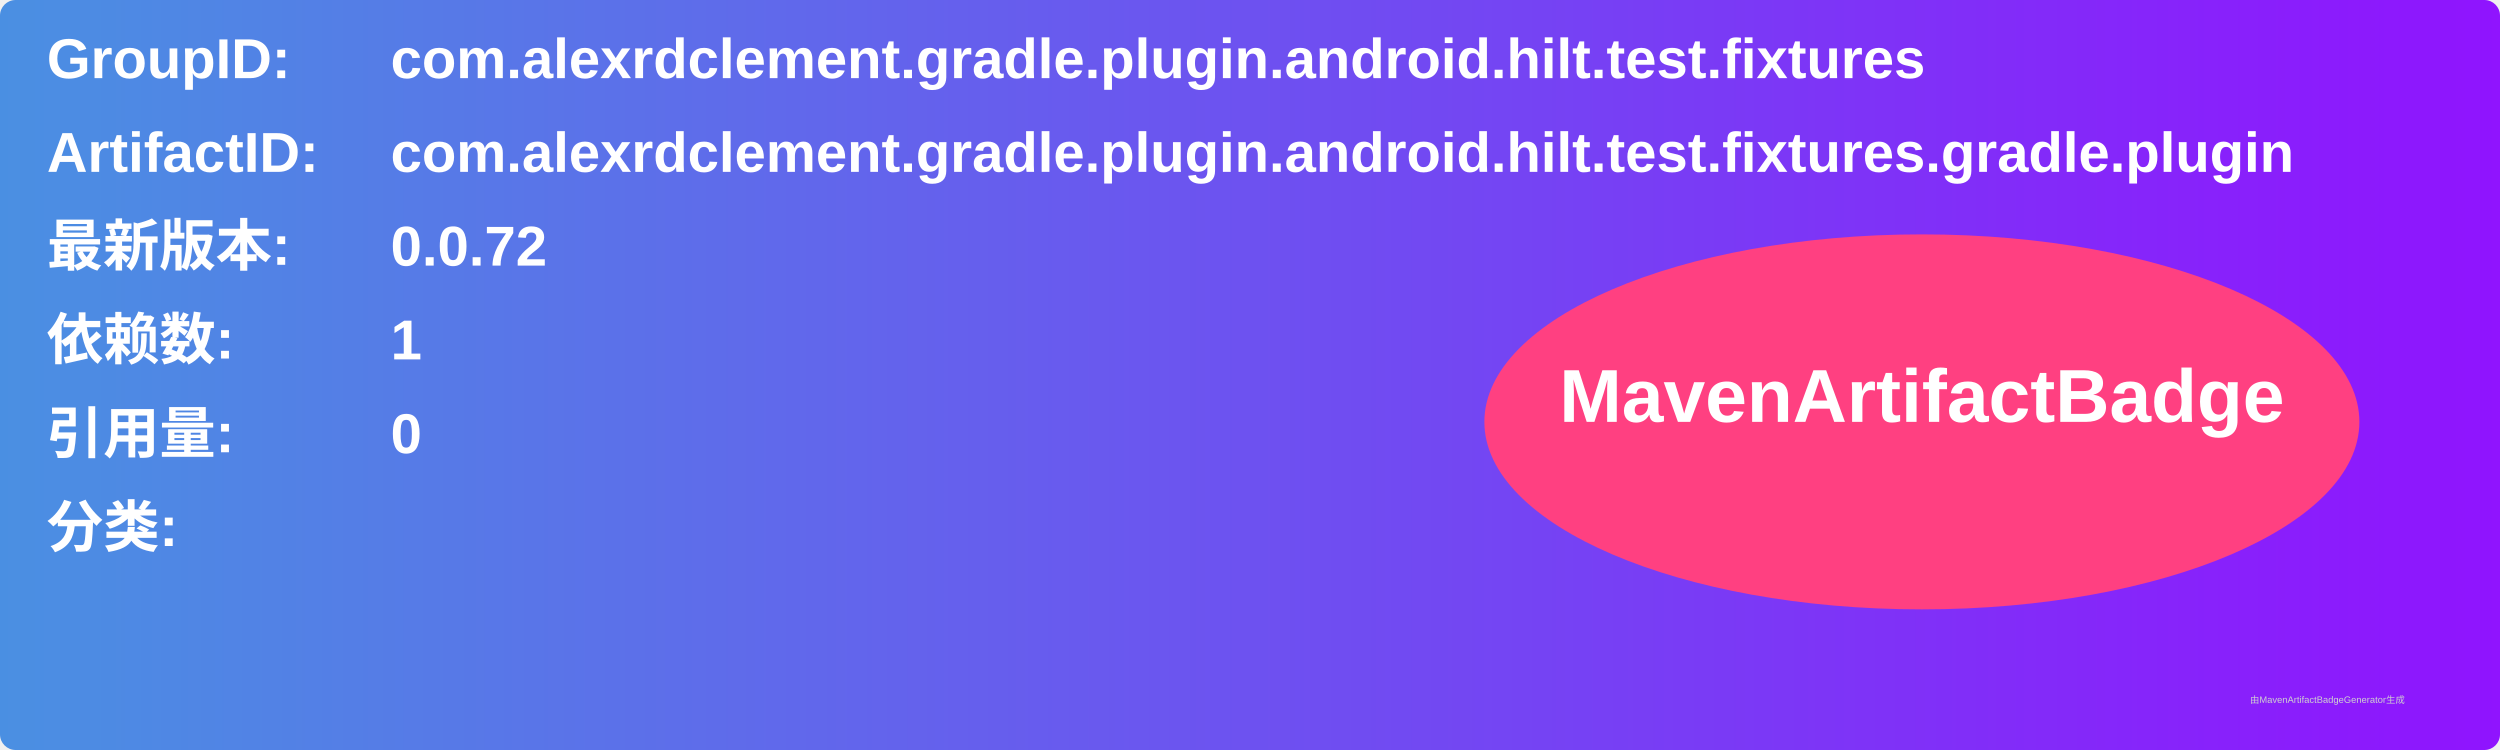
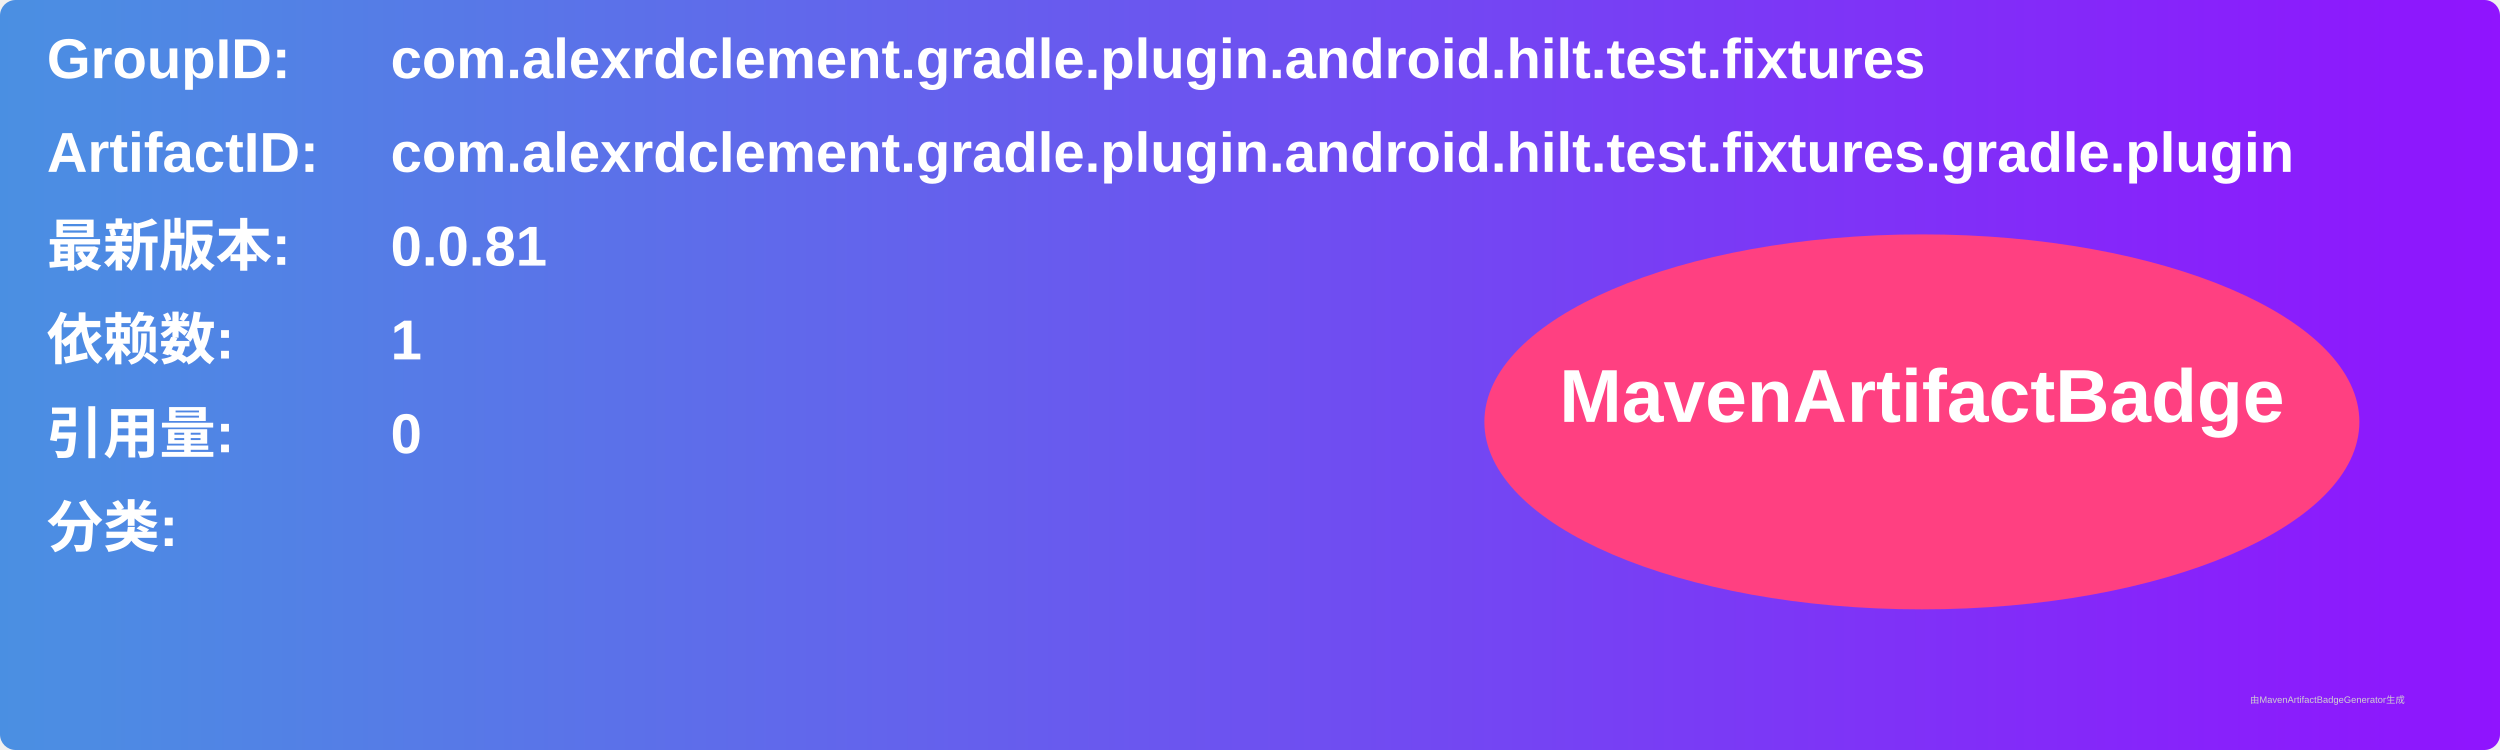
<svg xmlns="http://www.w3.org/2000/svg" width="800" height="240" viewBox="0 0 800 240">
  <linearGradient id="grad" x1="0%" y1="0%" x2="100%" y2="0%">
    <stop offset="0%" stop-color="#4a90e2" />
    <stop offset="100%" stop-color="#9013fe" />
  </linearGradient>
  <rect width="100%" height="100%" rx="5" ry="5" fill="url(#grad)" />
  <g transform="translate(15, 15)">
    <text x="0" y="10" font-family="Arial" font-size="18" fill="white" font-weight="bold" width="260">GroupID:</text>
    <text x="110" y="10" font-family="Arial" font-size="18" fill="white" font-weight="bold" width="460">com.alexrdclement.gradle.plugin.android.hilt.test.fixtures</text>
    <text x="0" y="40" font-family="Arial" font-size="18" fill="white" font-weight="bold" width="260">ArtifactID:</text>
    <text x="110" y="40" font-family="Arial" font-size="18" fill="white" font-weight="bold" width="460">com.alexrdclement.gradle.plugin.android.hilt.test.fixtures.gradle.plugin</text>
    <text x="0" y="70" font-family="Arial" font-size="18" fill="white" font-weight="bold">最新版本:</text>
    <text x="110" y="70" font-family="Arial" font-size="18" fill="white" font-weight="bold">
-       <tspan font-weight="bold">0.0.72</tspan>
+       <tspan font-weight="bold">0.0.81</tspan>
    </text>
    <text x="0" y="100" font-family="Arial" font-size="18" fill="white" font-weight="bold">依赖数: </text>
    <text x="110" y="100" font-family="Arial" font-size="18" fill="white">
      <tspan font-weight="bold">1</tspan>
    </text>
    <text x="0" y="130" font-family="Arial" font-size="18" fill="white" font-weight="bold">引用量: </text>
    <text x="110" y="130" font-family="Arial" font-size="18" fill="white">
      <tspan font-weight="bold">0</tspan>
    </text>
    <text x="0" y="160" font-family="Arial" font-size="18" fill="white" font-weight="bold">分类:</text>
    <text x="10" y="190" font-family="Arial" font-size="10" fill="white">
      <tspan font-weight="bold" />
    </text>
    <ellipse cx="600" cy="120" rx="140" ry="60" fill="#ff4081" />
    <text x="600" y="120" text-anchor="middle" font-family="Arial" font-size="24" fill="white" font-weight="bold">MavenArtifactBadge</text>
  </g>
  <text x="720" y="225" font-family="Arial" font-size="3" fill="#d0d0d0">由MavenArtifactBadgeGenerator生成</text>
</svg>
